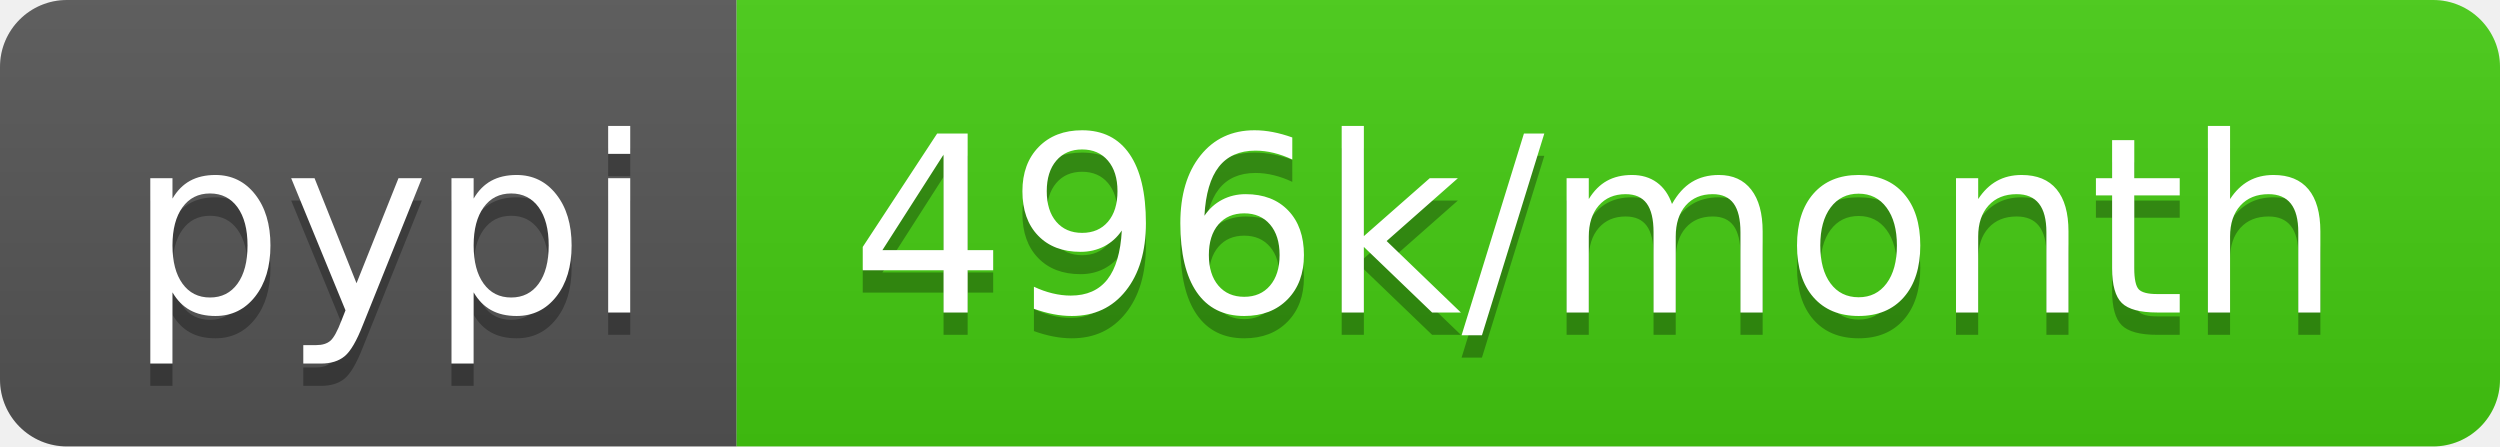
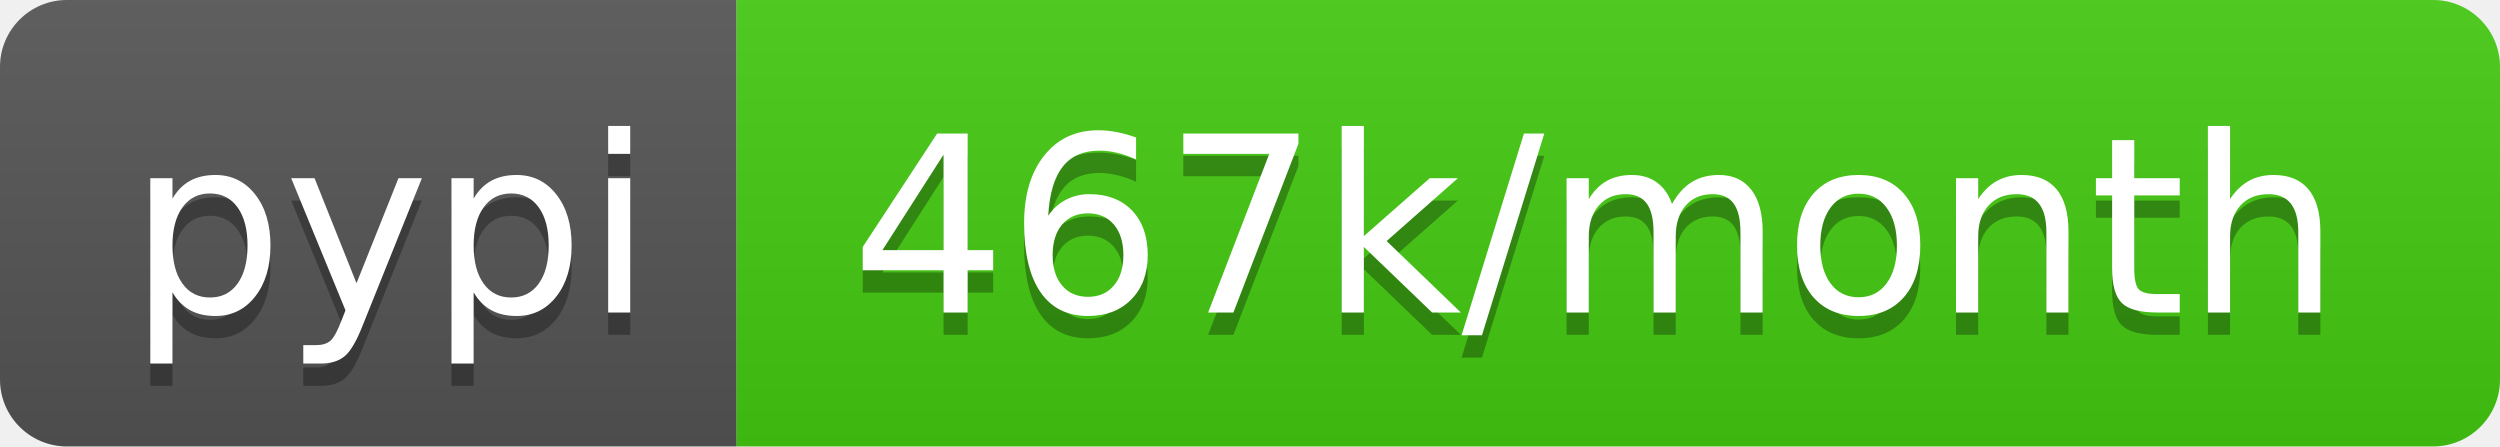
- <svg xmlns="http://www.w3.org/2000/svg" width="112" height="20" role="img" aria-label="pypi: 496k/month">
+ <svg xmlns="http://www.w3.org/2000/svg" width="112" height="20" role="img" aria-label="pypi: 467k/month">
  <linearGradient id="s" x2="0" y2="100%">
    <stop offset="0" stop-color="#bbb" stop-opacity=".1" />
    <stop offset="1" stop-opacity=".1" />
  </linearGradient>
  <clipPath id="r">
    <rect width="112" height="20" rx="3" fill="#fff" />
  </clipPath>
  <g clip-path="url(#r)">
    <rect width="33" height="20" fill="#555" />
    <rect x="33" width="79" height="20" fill="#4c1" />
    <rect width="112" height="20" fill="url(#s)" />
  </g>
  <g fill="#fff" text-anchor="middle" font-family="Verdana,Geneva,DejaVu Sans,sans-serif" text-rendering="geometricPrecision" font-size="110">
    <text aria-hidden="true" x="175" y="150" fill="#010101" fill-opacity=".3" transform="scale(.1)" textLength="230">pypi</text>
    <text x="175" y="140" transform="scale(.1)" fill="#fff" textLength="230">pypi</text>
-     <text aria-hidden="true" x="715" y="150" fill="#010101" fill-opacity=".3" transform="scale(.1)" textLength="690">496k/month</text>
-     <text x="715" y="140" transform="scale(.1)" fill="#fff" textLength="690">496k/month</text>
+     <text aria-hidden="true" x="715" y="150" fill="#010101" fill-opacity=".3" transform="scale(.1)" textLength="690">467k/month</text>
+     <text x="715" y="140" transform="scale(.1)" fill="#fff" textLength="690">467k/month</text>
  </g>
</svg>
